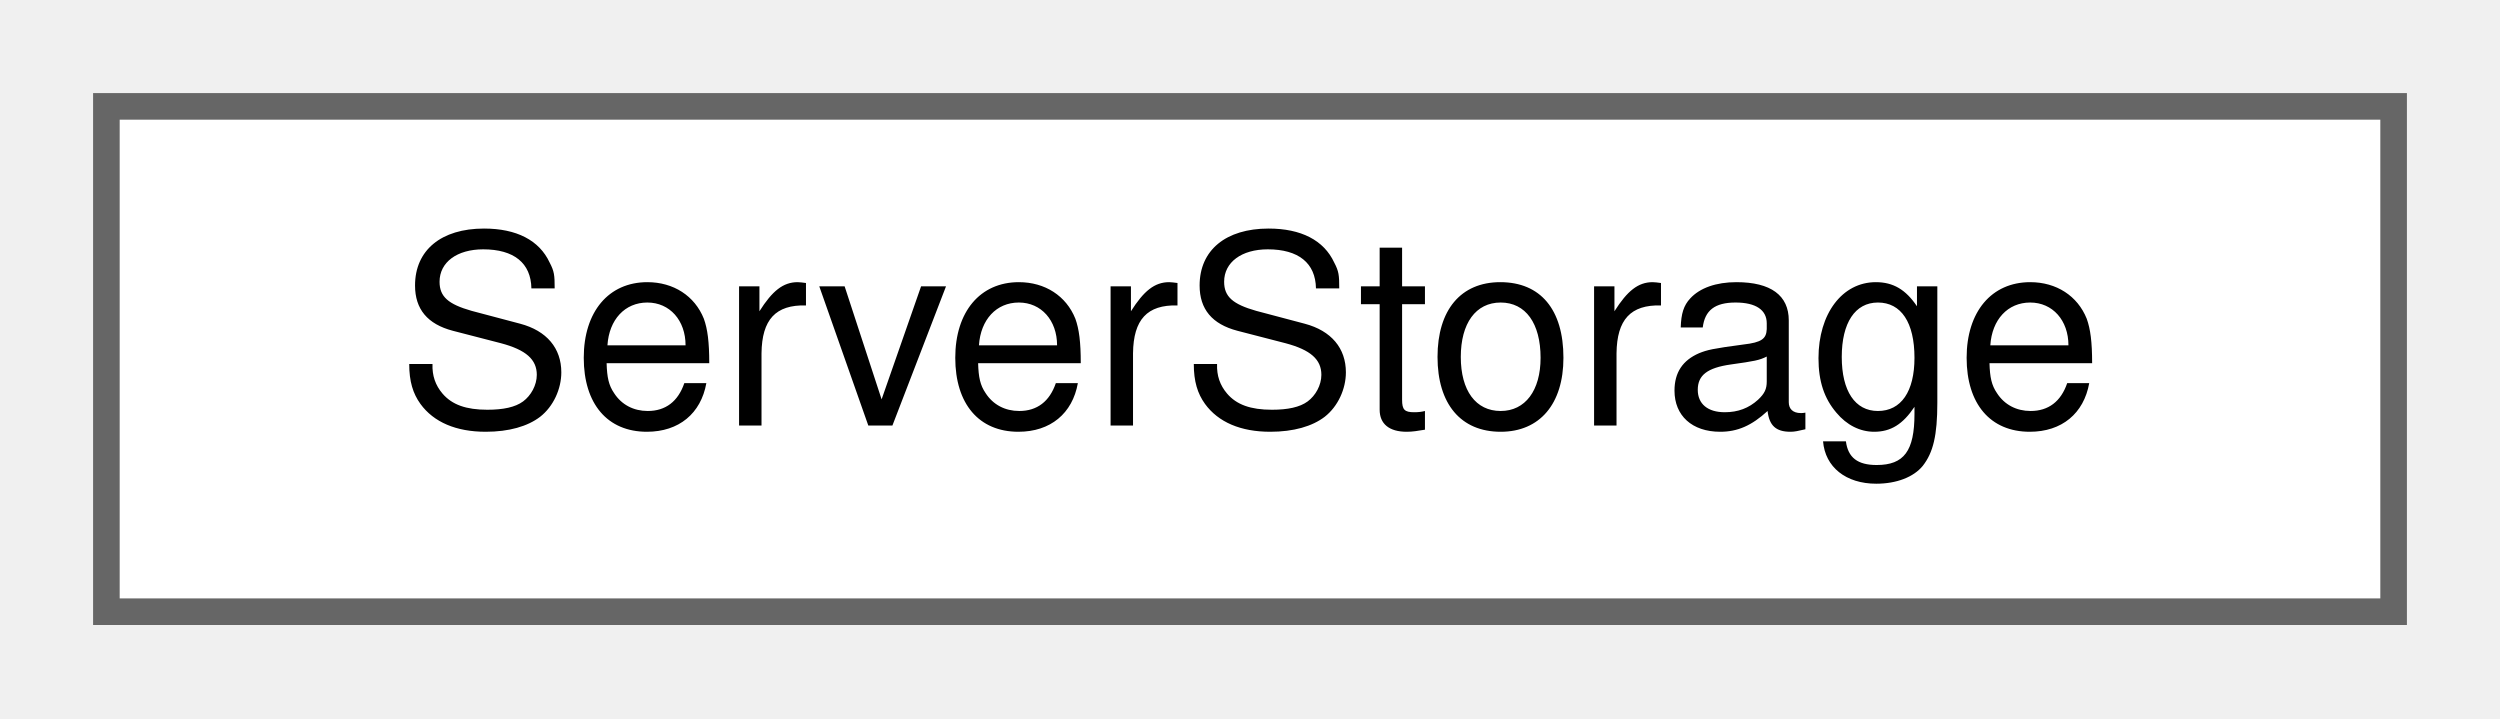
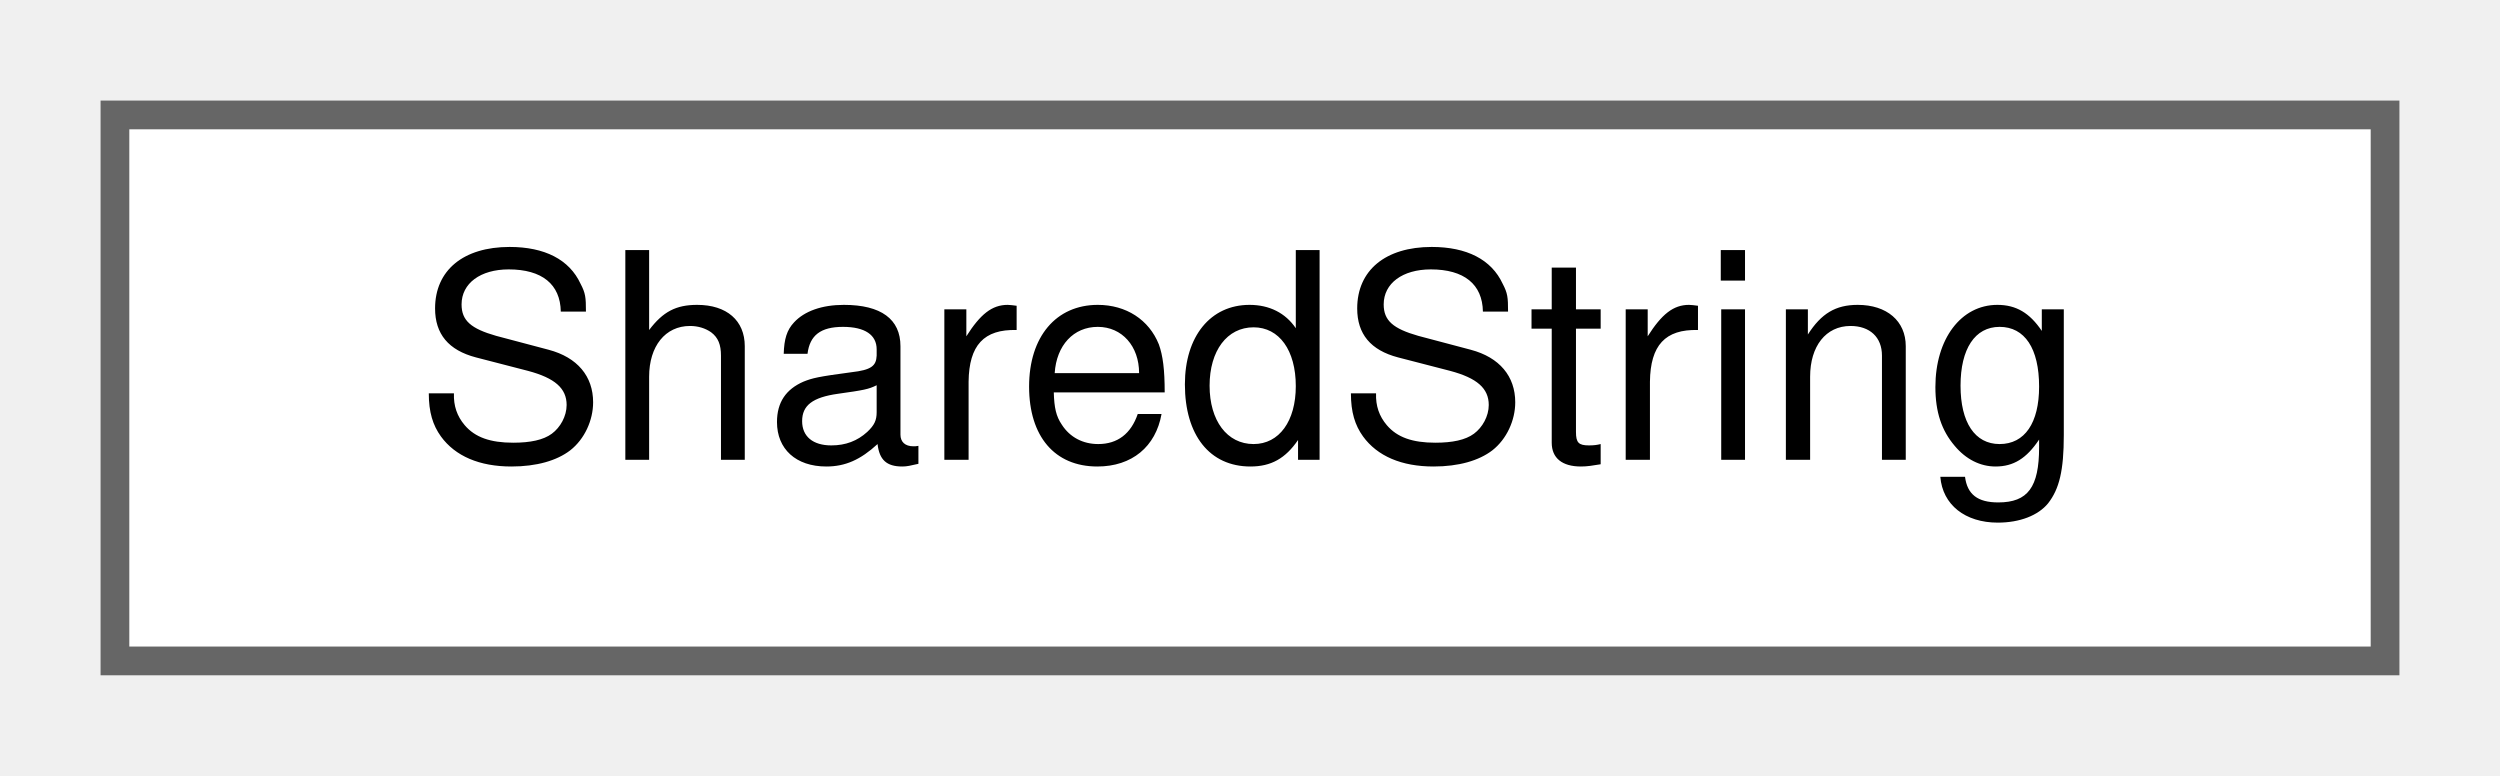
- <svg xmlns="http://www.w3.org/2000/svg" xmlns:xlink="http://www.w3.org/1999/xlink" width="94pt" height="27pt" viewBox="0.00 0.00 94.00 27.00">
+ <svg xmlns="http://www.w3.org/2000/svg" xmlns:xlink="http://www.w3.org/1999/xlink" width="87pt" height="27pt" viewBox="0.00 0.00 87.00 27.00">
  <g id="graph0" class="graph" transform="scale(1 1) rotate(0) translate(4 23)">
    <g id="Node000000" class="node">
      <g id="a_Node000000">
-         <a xlink:href="structwebcface_1_1Server_1_1ServerStorage.html" target="_top" xlink:title=" ">
-           <polygon fill="white" stroke="#666666" points="86,-19 0,-19 0,0 86,0 86,-19" />
-           <text text-anchor="middle" x="43" y="-7" font-family="Helvetica,sans-Serif" font-size="10.00">ServerStorage</text>
+         <a xlink:href="classwebcface_1_1Encoding_1_1SharedString.html" target="_top" xlink:title="u8stringとstringとwstringをshared_ptrで持ち共有する">
+           <polygon fill="white" stroke="#666666" points="79,-19 0,-19 0,0 79,0 79,-19" />
+           <text text-anchor="middle" x="39.5" y="-7" font-family="Helvetica,sans-Serif" font-size="10.00">SharedString</text>
        </a>
      </g>
    </g>
  </g>
</svg>
